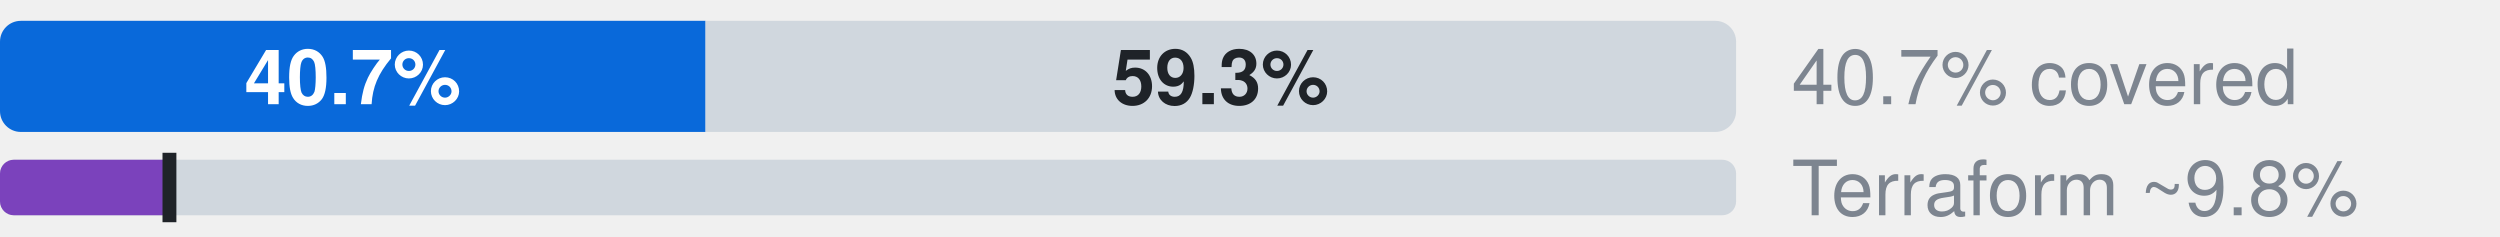
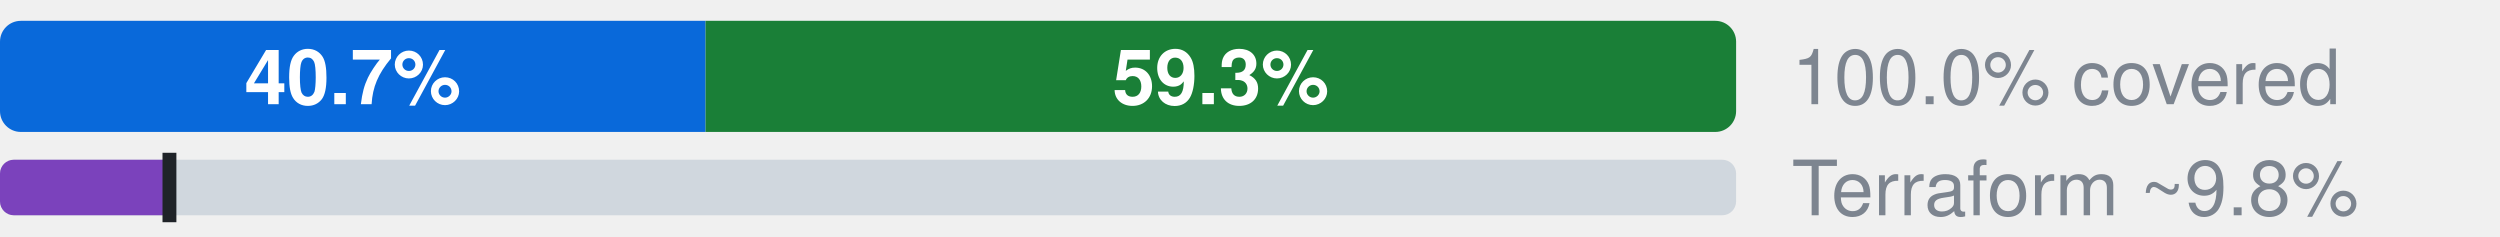
- <svg xmlns="http://www.w3.org/2000/svg" width="360" height="34" viewBox="0 0 360 34" role="img" aria-label="Microsoft.SignalRService: 40.7% official, 0.0% ours beyond official, 59.3% uncovered, of 123 attributes; Terraform azurerm, an estimate: 9.8% (L2), 9.8% by the strict rule (L1)">
+ <svg xmlns="http://www.w3.org/2000/svg" width="360" height="34" viewBox="0 0 360 34" role="img" aria-label="Microsoft.SignalRService: 40.7% official, 59.3% ours beyond official, 0.0% uncovered, of 123 attributes; Terraform azurerm, an estimate: 9.8% (L2), 9.8% by the strict rule (L1)">
  <style>text{font-family:-apple-system,BlinkMacSystemFont,"Segoe UI",Helvetica,Arial,sans-serif}.s{font-size:11px;font-weight:600}.t{font-size:11px;fill:#7d8590}.h{font-size:12px;font-weight:600;fill:#7d8590}</style>
  <clipPath id="c">
    <rect x="0.0" y="3.0" width="250.0" height="16.0" rx="3" />
  </clipPath>
  <g clip-path="url(#c)">
    <rect x="0.0" y="3.0" width="101.6" height="16.0" fill="#0969da" />
-     <rect x="101.6" y="3.0" width="0.0" height="16.0" fill="#1a7f37" />
-     <rect x="101.6" y="3.0" width="148.4" height="16.0" fill="#d0d7de" />
+     <rect x="101.6" y="3.0" width="148.4" height="16.0" fill="#1a7f37" />
+     <rect x="250.0" y="3.0" width="0.0" height="16.0" fill="#d0d7de" />
  </g>
  <text x="50.8" y="15.0" text-anchor="middle" fill="#fff" class="s">40.7%</text>
-   <text x="175.8" y="15.0" text-anchor="middle" fill="#1f2328" class="s">59.3%</text>
-   <text x="258" y="15" class="t">40.7% covered</text>
+   <text x="175.8" y="15.0" text-anchor="middle" fill="#fff" class="s">59.3%</text>
+   <text x="258" y="15" class="t">100.0% covered</text>
  <clipPath id="tf">
    <rect x="0.0" y="23.0" width="250.0" height="8.0" rx="2" />
  </clipPath>
  <g clip-path="url(#tf)">
    <rect x="0.0" y="23.0" width="250.0" height="8.0" fill="#d0d7de" />
    <rect x="0.0" y="23.0" width="24.4" height="8.0" fill="#7b42bc" />
  </g>
  <rect x="23.4" y="22.0" width="2" height="10.0" fill="#1f2328" />
  <text x="258" y="31" class="t">Terraform ~9.8%</text>
</svg>
